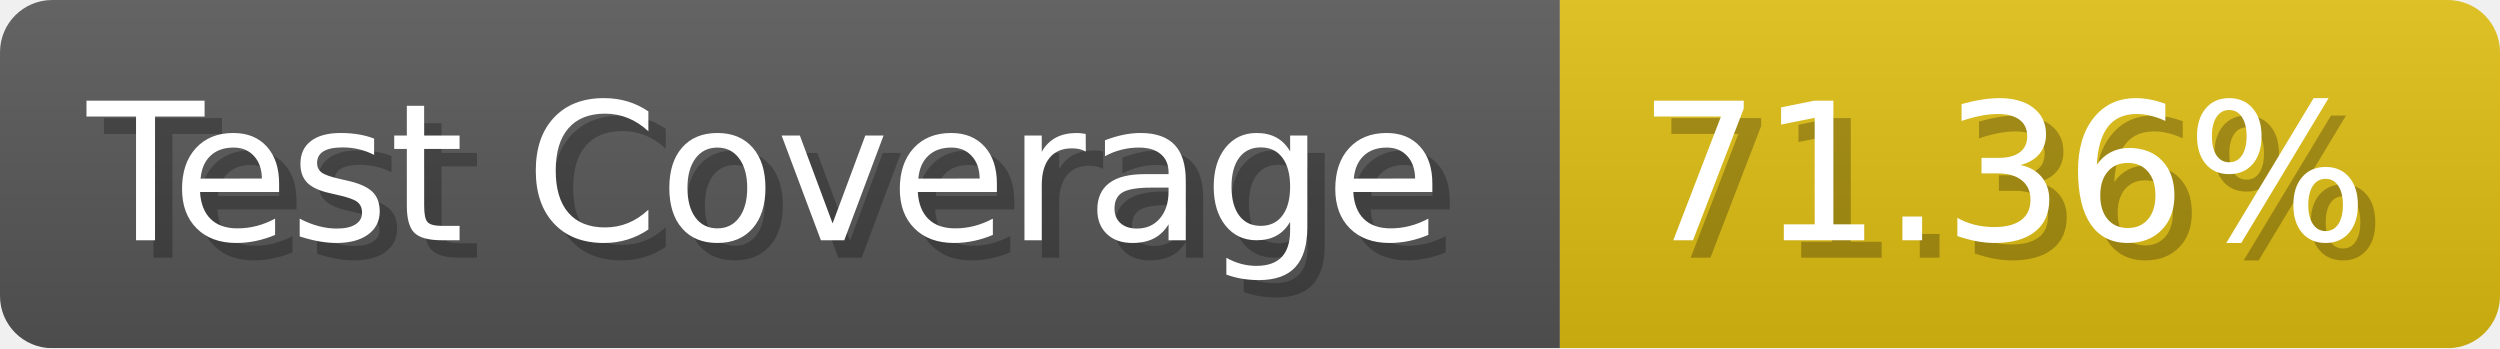
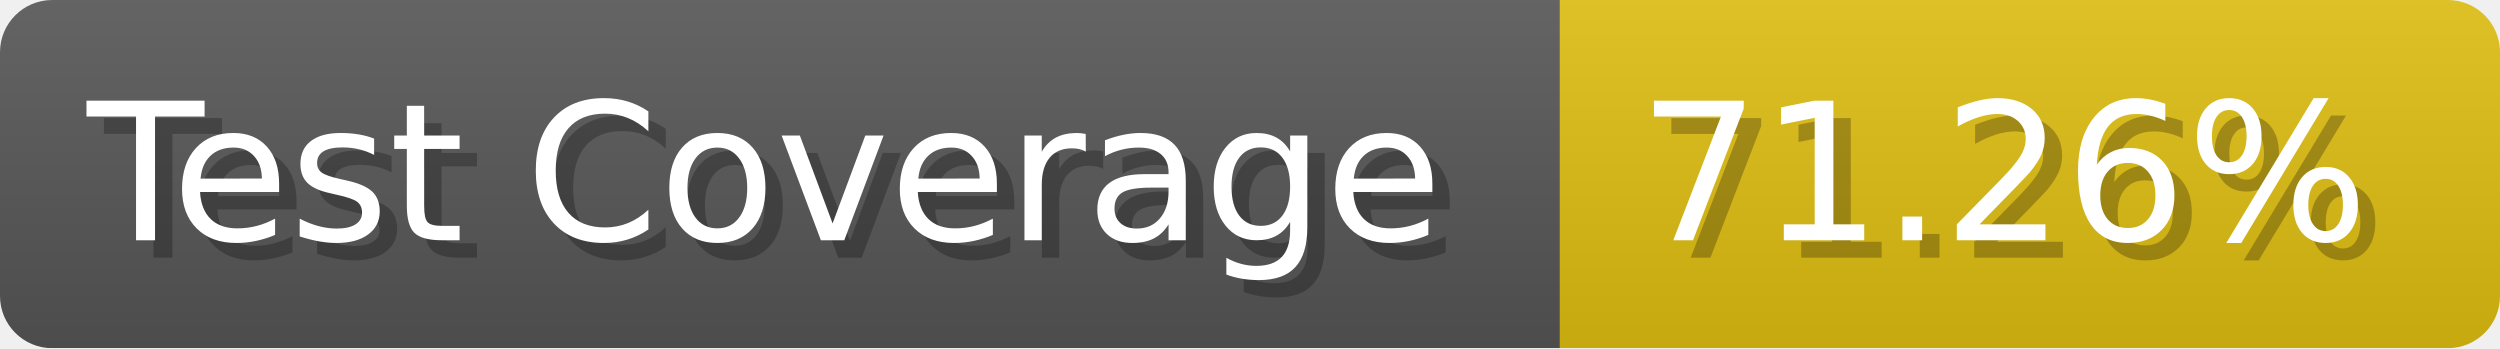
- <svg xmlns="http://www.w3.org/2000/svg" width="143.6" height="20" viewBox="0 0 1436 200" role="img" aria-label="Test Coverage: 71.36%">
+ <svg xmlns="http://www.w3.org/2000/svg" width="143.6" height="20" viewBox="0 0 1436 200" role="img" aria-label="Test Coverage: 71.26%">
  <linearGradient id="a" x2="0" y2="100%">
    <stop offset="0" stop-opacity=".1" stop-color="#EEE" />
    <stop offset="1" stop-opacity=".1" />
  </linearGradient>
  <mask id="m">
    <rect width="1436" height="200" rx="30" fill="#FFF" />
  </mask>
  <g mask="url(#m)">
    <rect width="896" height="200" fill="#555" />
    <rect width="540" height="200" fill="#DB1" x="896" />
    <rect width="1436" height="200" fill="url(#a)" />
  </g>
  <g aria-hidden="true" fill="#fff" text-anchor="start" font-family="Verdana,DejaVu Sans,sans-serif" font-size="110">
    <text x="60" y="148" textLength="796" fill="#000" opacity="0.25">Test Coverage</text>
    <text x="50" y="138" textLength="796">Test Coverage</text>
-     <text x="951" y="148" textLength="440" fill="#000" opacity="0.25">71.36%</text>
-     <text x="941" y="138" textLength="440">71.36%</text>
+     <text x="951" y="148" textLength="440" fill="#000" opacity="0.25">71.26%</text>
+     <text x="941" y="138" textLength="440">71.26%</text>
  </g>
</svg>
